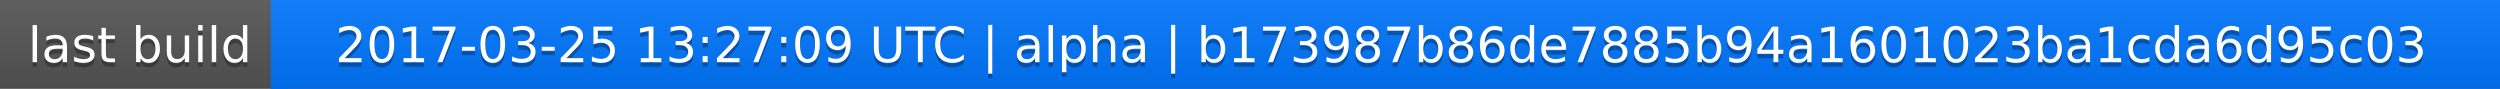
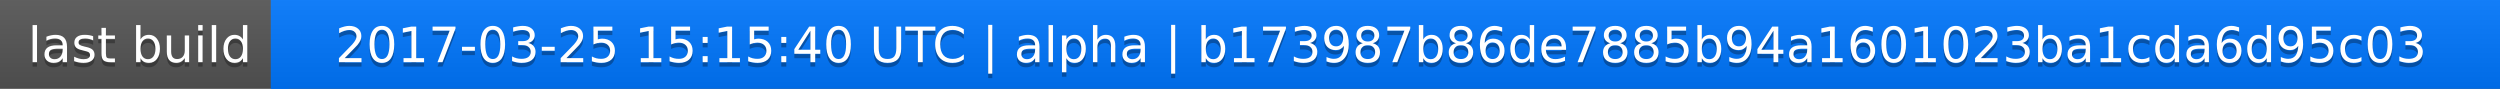
<svg xmlns="http://www.w3.org/2000/svg" width="563" height="20">
  <linearGradient id="a" x2="0" y2="100%">
    <stop offset="0" stop-color="#bbb" stop-opacity=".1" />
    <stop offset="1" stop-opacity=".1" />
  </linearGradient>
  <rect rx="0" width="563" height="20" fill="#555" />
  <rect rx="0" x="61" width="502" height="20" fill="#07f" />
  <path fill="#07f" d="M61 0h4v20h-4z" />
  <rect rx="0" width="563" height="20" fill="url(#a)" />
  <g fill="#fff" text-anchor="middle" font-family="DejaVu Sans,Verdana,Geneva,sans-serif" font-size="11">
    <text x="31.5" y="15" fill="#010101" fill-opacity=".3">last build</text>
    <text x="31.5" y="14">last build</text>
-     <text x="311" y="15" fill="#010101" fill-opacity=".3">2017-03-25 13:27:09 UTC | alpha | b173987b86de7885b94a1601023ba1cda6d95c03</text>
-     <text x="311" y="14">2017-03-25 13:27:09 UTC | alpha | b173987b86de7885b94a1601023ba1cda6d95c03</text>
+     <text x="311" y="15" fill="#010101" fill-opacity=".3">2017-03-25 15:15:40 UTC | alpha | b173987b86de7885b94a1601023ba1cda6d95c03</text>
+     <text x="311" y="14">2017-03-25 15:15:40 UTC | alpha | b173987b86de7885b94a1601023ba1cda6d95c03</text>
  </g>
</svg>
